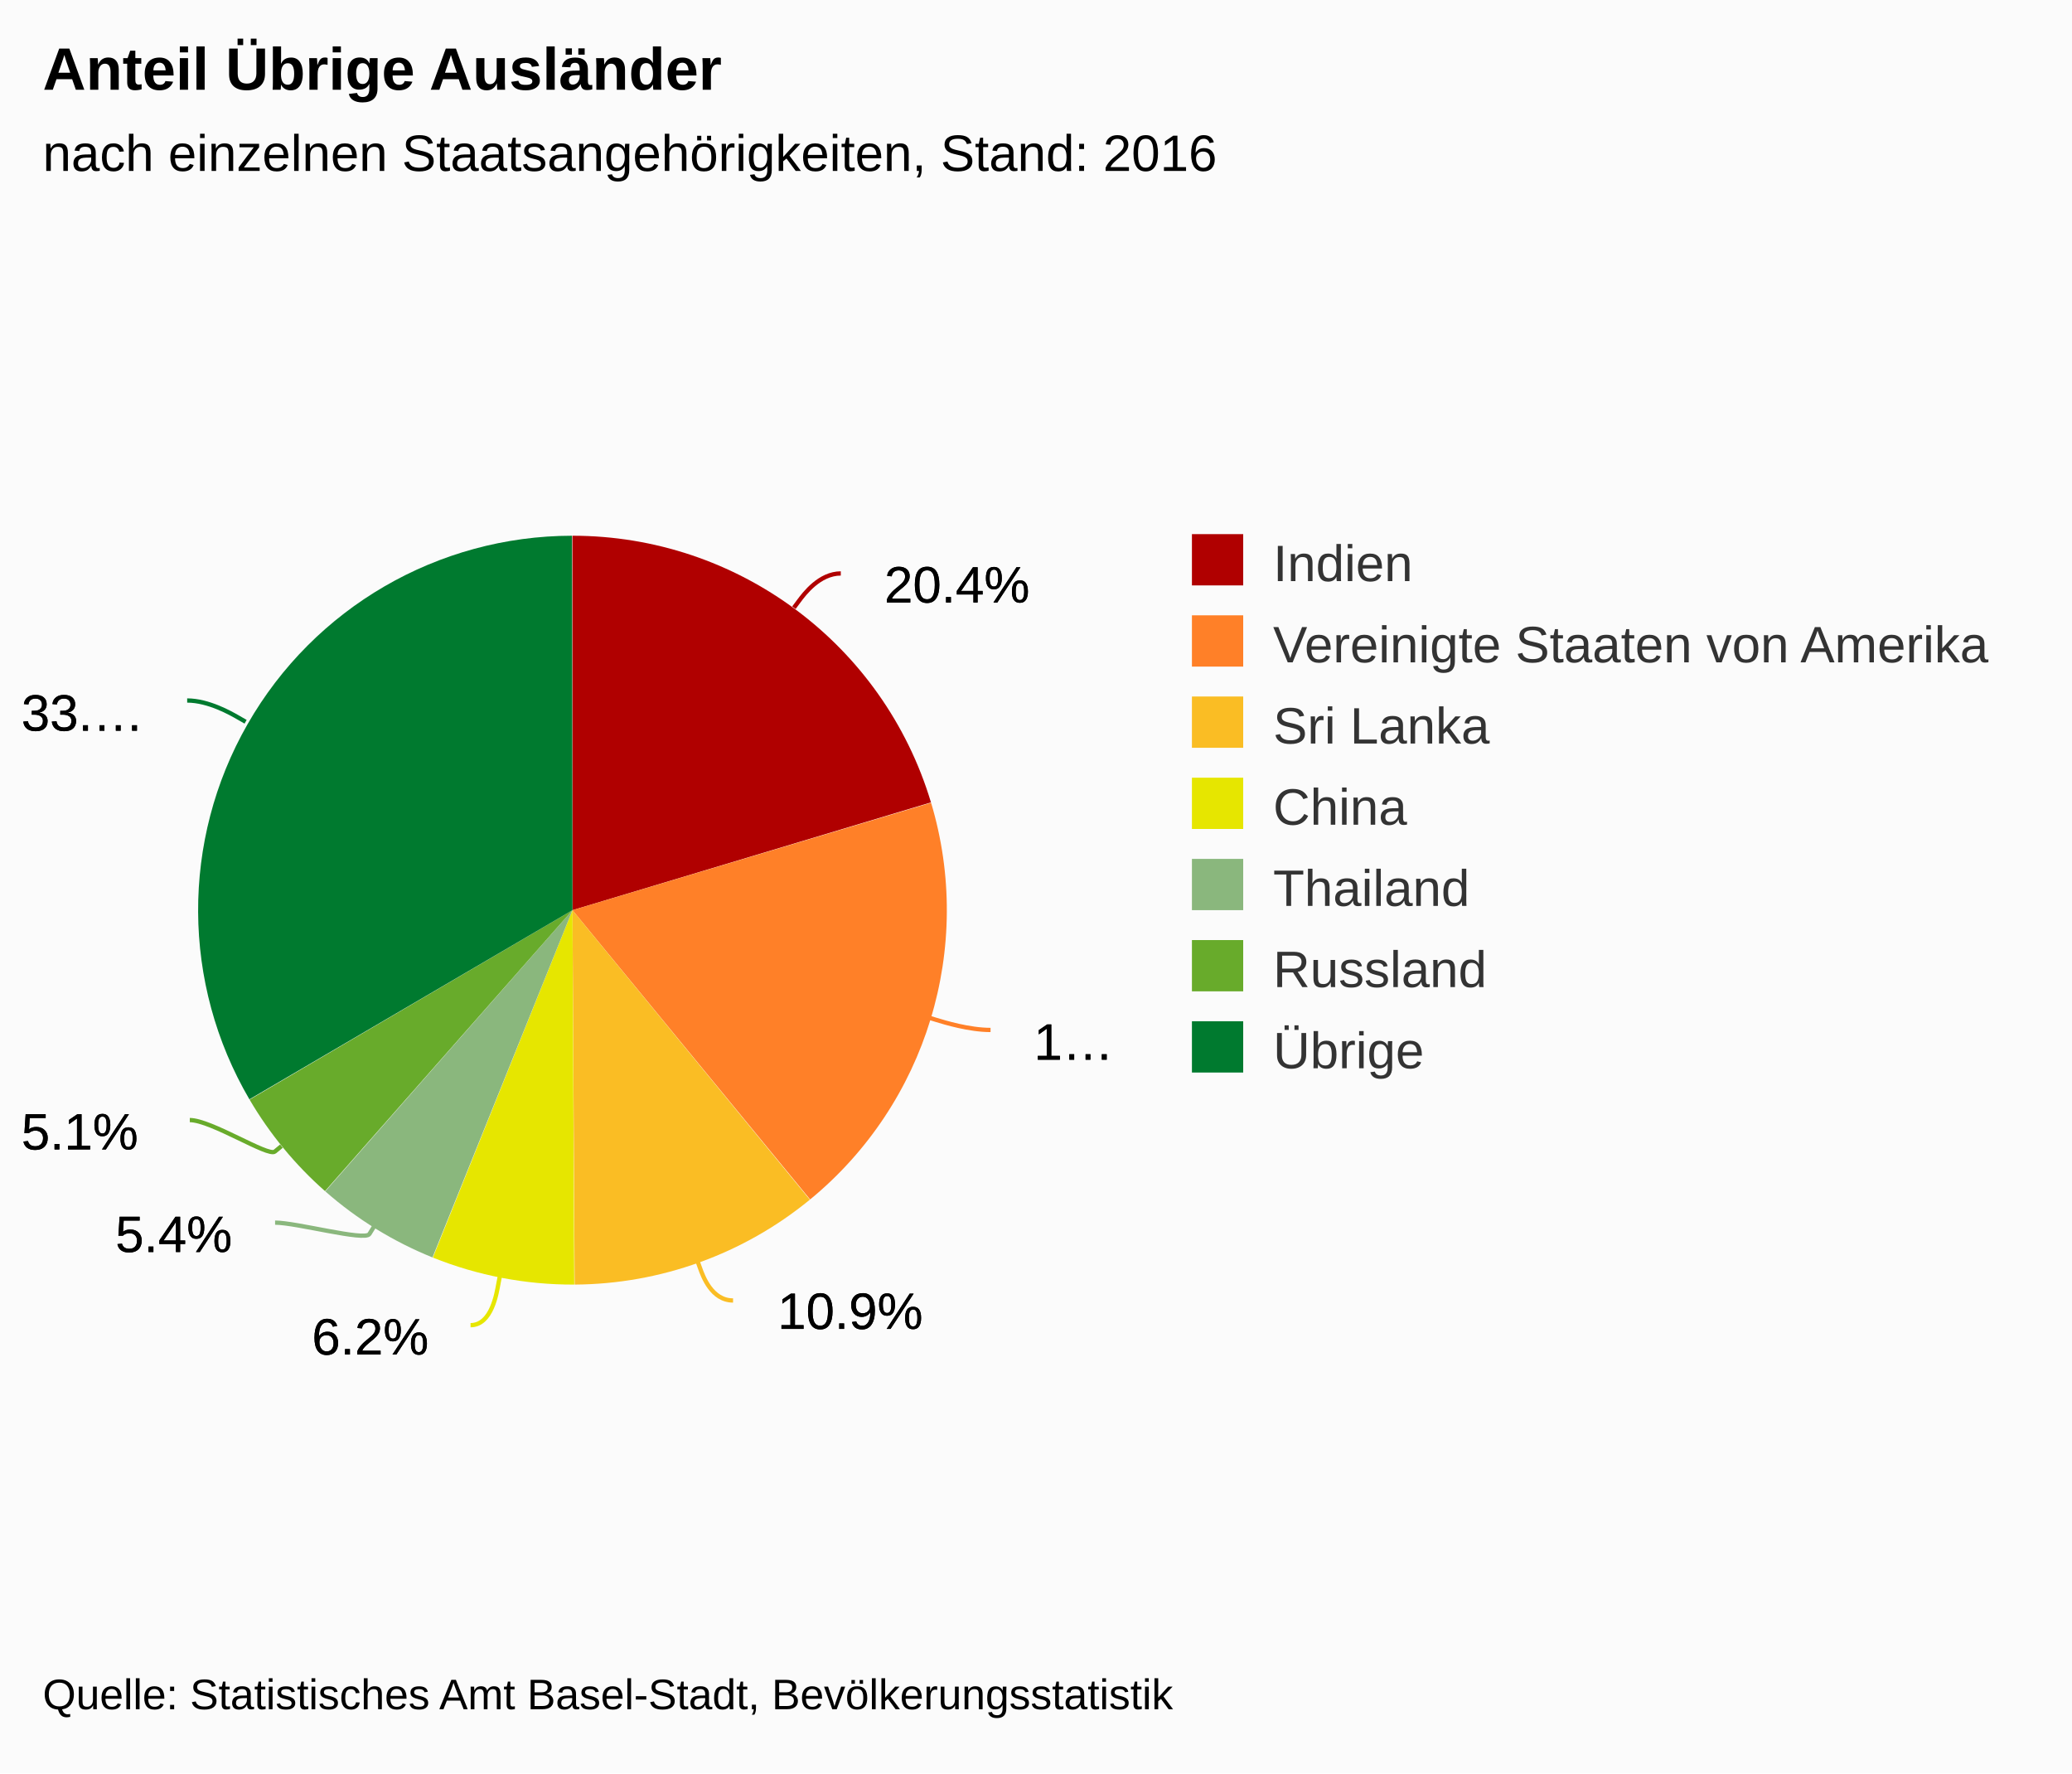
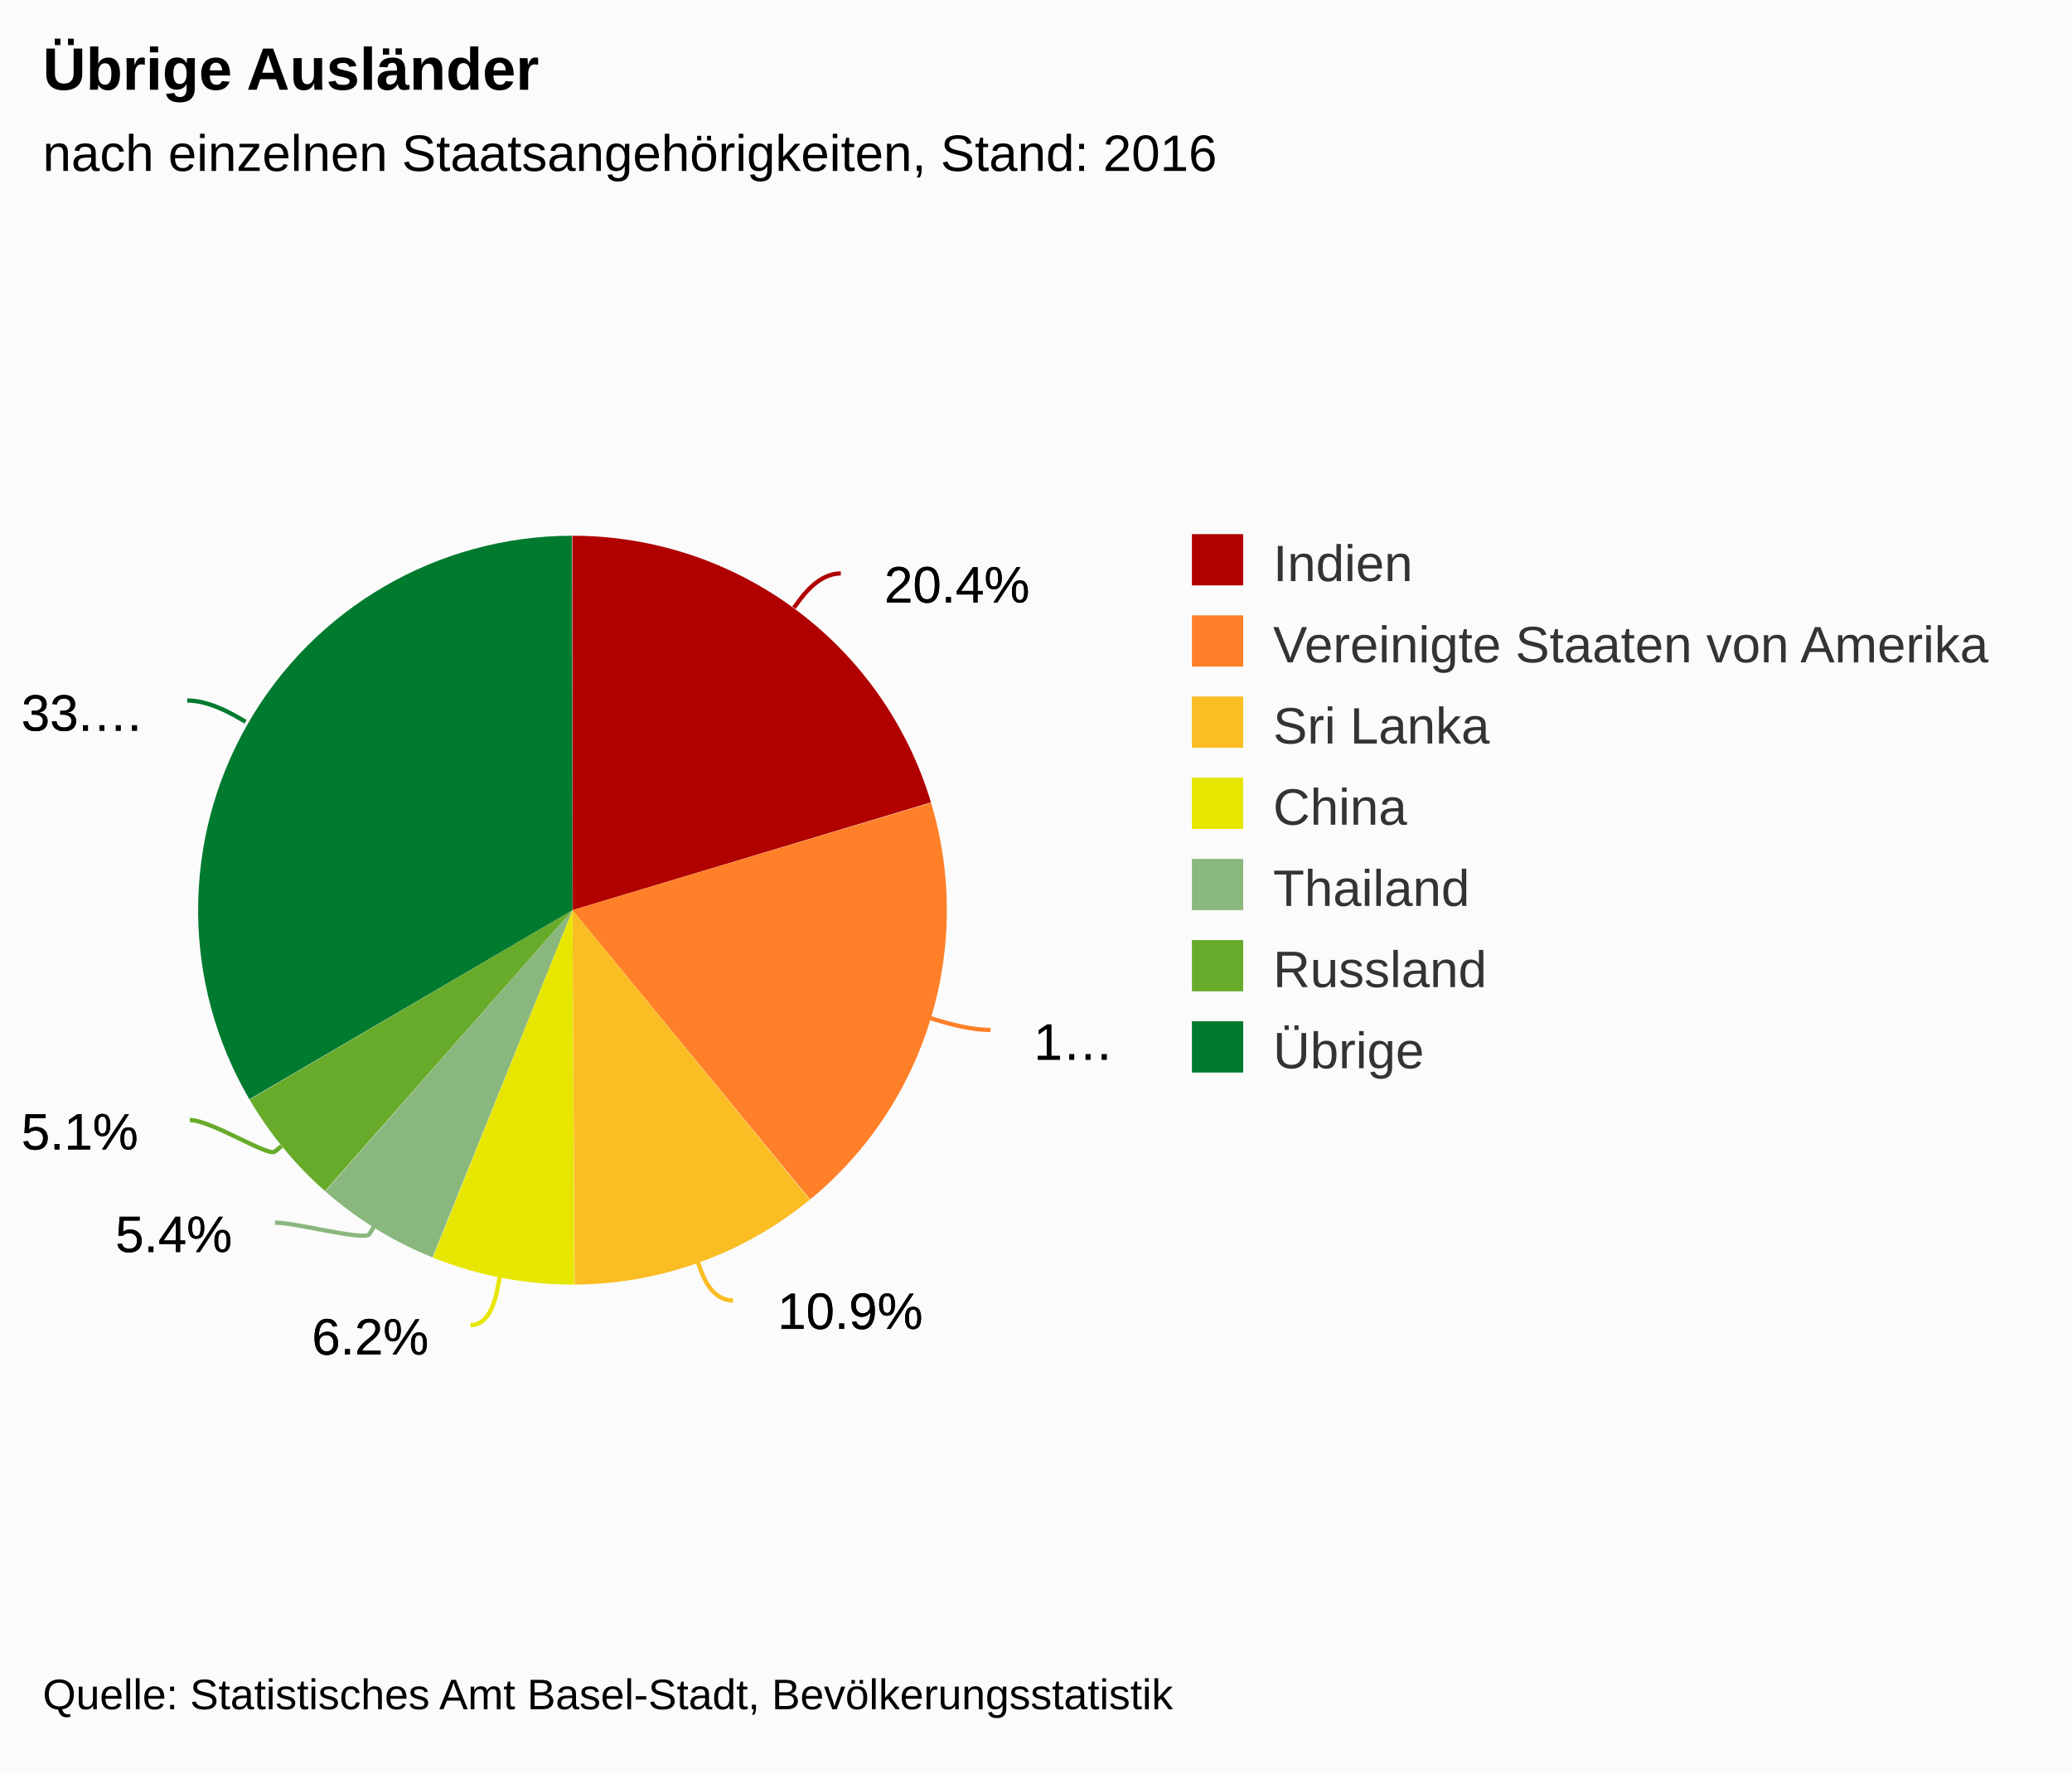
<svg xmlns="http://www.w3.org/2000/svg" version="1.1" class="highcharts-root" style="font-family:arial;font-size:12px;" viewBox="0 0 485 415">
  <defs>
    <clipPath>
      <rect x="0" y="0" width="247" height="315" fill="none" />
    </clipPath>
  </defs>
  <rect fill="#fbfbfb" class="highcharts-background" x="0" y="0" width="485" height="415" rx="0" ry="0" />
  <rect fill="none" class="highcharts-plot-background" x="10" y="55" width="247" height="315" />
  <g class="highcharts-pane-group" />
  <rect fill="none" class="highcharts-plot-border" x="10" y="55" width="247" height="315" />
  <g class="highcharts-series-group">
    <g class="highcharts-series highcharts-series-0 highcharts-pie-series highcharts-color-undefined " transform="translate(10,55) scale(1 1)">
      <path fill="#B00000" d="M 123.982 70.375 A 87.625 87.625 0 0 1 207.916 132.776 L 124 158 A 0 0 0 0 0 124 158 Z" transform="translate(0,0)" stroke-linejoin="round" class="highcharts-point highcharts-color-0" />
      <path fill="#FF8028" d="M 207.941 132.859 A 87.625 87.625 0 0 1 179.628 225.703 L 124 158 A 0 0 0 0 0 124 158 Z" transform="translate(0,0)" stroke-linejoin="round" class="highcharts-point highcharts-color-1" />
      <path fill="#FABD24" d="M 179.56 225.759 A 87.625 87.625 0 0 1 124.508 245.624 L 124 158 A 0 0 0 0 0 124 158 Z" transform="translate(0,0)" stroke-linejoin="round" class="highcharts-point highcharts-color-2" />
      <path fill="#E6E600" d="M 124.42 245.624 A 87.625 87.625 0 0 1 91.319 239.302 L 124 158 A 0 0 0 0 0 124 158 Z" transform="translate(0,0)" stroke-linejoin="round" class="highcharts-point highcharts-color-3" />
      <path fill="#8AB77D" d="M 91.238 239.27 A 87.625 87.625 0 0 1 66.142 223.807 L 124 158 A 0 0 0 0 0 124 158 Z" transform="translate(0,0)" stroke-linejoin="round" class="highcharts-point highcharts-color-4" />
      <path fill="#68AB2B" d="M 66.076 223.749 A 87.625 87.625 0 0 1 48.423 202.342 L 124 158 A 0 0 0 0 0 124 158 Z" transform="translate(0,0)" stroke-linejoin="round" class="highcharts-point highcharts-color-5" />
      <path fill="#007A2F" d="M 48.378 202.267 A 87.625 87.625 0 0 1 123.878 70.375 L 124 158 A 0 0 0 0 0 124 158 Z" transform="translate(0,0)" stroke-linejoin="round" class="highcharts-point highcharts-color-6" />
    </g>
    <g class="highcharts-markers highcharts-series-0 highcharts-pie-series highcharts-color-undefined " transform="translate(10,55) scale(1 1)" />
  </g>
  <text x="10" text-anchor="start" class="highcharts-title" style="color:#000000;font-size:14px;font-weight:bold;fill:#000000;" y="21">
-     <tspan>Anteil Übrige Ausländer</tspan>
+     <tspan>Übrige Ausländer</tspan>
  </text>
  <text x="10" text-anchor="start" class="highcharts-subtitle" style="color:#000000;font-size:12px;font-weight:normal;font-family:arial;fill:#000000;" y="40">
    <tspan>nach einzelnen Staatsangehörigkeiten, Stand: 2016</tspan>
  </text>
  <g class="highcharts-data-labels highcharts-series-0 highcharts-pie-series highcharts-color-undefined " visibility="visible" transform="translate(10,55) scale(1 1)">
    <path fill="none" class="highcharts-data-label-connector highcharts-color-0" stroke="#B00000" stroke-width="1" d="M 186.806 79.199 C 181.806 79.199 178.222 84.011 177.028 85.615 L 175.833 87.219" />
    <path fill="none" class="highcharts-data-label-connector highcharts-color-1" stroke="#FF8028" stroke-width="1" d="M 221.861 186.036 C 216.861 186.036 211.123 184.282 209.211 183.697 L 207.298 183.113" />
    <path fill="none" class="highcharts-data-label-connector highcharts-color-2" stroke="#FABD24" stroke-width="1" d="M 161.59 249.346 C 156.59 249.346 154.557 243.701 153.879 241.819 L 153.201 239.938" />
    <path fill="none" class="highcharts-data-label-connector highcharts-color-3" stroke="#E6E600" stroke-width="1" d="M 100.143 255.125 C 105.143 255.125 106.271 247.491 106.647 245.526 L 107.023 243.562" />
    <path fill="none" class="highcharts-data-label-connector highcharts-color-4" stroke="#8AB77D" stroke-width="1" d="M 54.391 231.125 C 59.391 231.125 75.42 235.497 76.47 233.794 L 77.519 232.092" />
    <path fill="none" class="highcharts-data-label-connector highcharts-color-5" stroke="#68AB2B" stroke-width="1" d="M 34.429 207.125 C 39.429 207.125 52.79 215.768 54.333 214.496 L 55.877 213.225" />
    <path fill="none" class="highcharts-data-label-connector highcharts-color-6" stroke="#007A2F" stroke-width="1" d="M 33.813 108.934 C 38.813 108.934 44.018 111.918 45.752 112.913 L 47.487 113.908" />
    <g class="highcharts-label highcharts-data-label highcharts-data-label-color-0 " style="cursor:true;" transform="translate(192,69)">
      <text x="5" style="font-size:12px;font-weight:normal;color:black;fill:black;" y="17">
        <tspan x="5" y="17" class="highcharts-text-outline" fill="black" stroke="black" stroke-width="0px" stroke-linejoin="round" style="">20.4%</tspan>
        <tspan x="5" y="17">20.4%</tspan>
      </text>
    </g>
    <g class="highcharts-label highcharts-data-label highcharts-data-label-color-1 " style="cursor:true;" transform="translate(227,176)">
      <text x="5" style="font-size:12px;font-weight:normal;color:black;fill:black;" y="17">
        <tspan x="5" y="17" class="highcharts-text-outline" fill="black" stroke="black" stroke-width="0px" stroke-linejoin="round">1…</tspan>
        <tspan x="5" y="17">1…</tspan>
      </text>
    </g>
    <g class="highcharts-label highcharts-data-label highcharts-data-label-color-2 " style="cursor:true;" transform="translate(167,239)">
      <text x="5" style="font-size:12px;font-weight:normal;color:black;fill:black;" y="17">
        <tspan x="5" y="17" class="highcharts-text-outline" fill="black" stroke="black" stroke-width="0px" stroke-linejoin="round">10.9%</tspan>
        <tspan x="5" y="17">10.9%</tspan>
      </text>
    </g>
    <g class="highcharts-label highcharts-data-label highcharts-data-label-color-3 " style="cursor:true;" transform="translate(58,245)">
      <text x="5" style="font-size:12px;font-weight:normal;color:black;fill:black;" y="17">
        <tspan x="5" y="17" class="highcharts-text-outline" fill="black" stroke="black" stroke-width="0px" stroke-linejoin="round" style="">6.2%</tspan>
        <tspan x="5" y="17">6.2%</tspan>
      </text>
    </g>
    <g class="highcharts-label highcharts-data-label highcharts-data-label-color-4 " style="cursor:true;" transform="translate(12,221)">
      <text x="5" style="font-size:12px;font-weight:normal;color:black;fill:black;" y="17">
        <tspan x="5" y="17" class="highcharts-text-outline" fill="black" stroke="black" stroke-width="0px" stroke-linejoin="round">5.4%</tspan>
        <tspan x="5" y="17">5.4%</tspan>
      </text>
    </g>
    <g class="highcharts-label highcharts-data-label highcharts-data-label-color-5 " style="cursor:true;" transform="translate(-10,197)">
      <text x="5" style="font-size:12px;font-weight:normal;color:black;fill:black;" y="17">
        <tspan x="5" y="17" class="highcharts-text-outline" fill="black" stroke="black" stroke-width="0px" stroke-linejoin="round">5.1%</tspan>
        <tspan x="5" y="17">5.1%</tspan>
      </text>
    </g>
    <g class="highcharts-label highcharts-data-label highcharts-data-label-color-6 " style="cursor:true;" transform="translate(-10,99)">
      <text x="5" style="font-size:12px;font-weight:normal;color:black;fill:black;" y="17">
        <tspan x="5" y="17" class="highcharts-text-outline" fill="black" stroke="black" stroke-width="0px" stroke-linejoin="round">33.…</tspan>
        <tspan x="5" y="17">33.…</tspan>
      </text>
    </g>
  </g>
  <g class="highcharts-legend" transform="translate(269,118)">
    <rect fill="none" class="highcharts-legend-box" rx="0" ry="0" x="0" y="0" width="205" height="144" visibility="visible" />
    <g>
      <g>
        <g class="highcharts-legend-item highcharts-pie-series highcharts-color-0" transform="translate(8,3)">
          <text x="21" style="color:#333333;font-size:12px;font-weight:normal;cursor:pointer;fill:#333333;" text-anchor="start" y="15">
            <tspan>Indien</tspan>
          </text>
          <rect x="2" y="4" width="12" height="12" fill="#B00000" class="highcharts-point" />
        </g>
        <g class="highcharts-legend-item highcharts-pie-series highcharts-color-1" transform="translate(8,22)">
          <text x="21" y="15" style="color:#333333;font-size:12px;font-weight:normal;cursor:pointer;fill:#333333;" text-anchor="start">
            <tspan>Vereinigte Staaten von Amerika</tspan>
          </text>
          <rect x="2" y="4" width="12" height="12" fill="#FF8028" class="highcharts-point" />
        </g>
        <g class="highcharts-legend-item highcharts-pie-series highcharts-color-2" transform="translate(8,41)">
          <text x="21" y="15" style="color:#333333;font-size:12px;font-weight:normal;cursor:pointer;fill:#333333;" text-anchor="start">
            <tspan>Sri Lanka</tspan>
          </text>
          <rect x="2" y="4" width="12" height="12" fill="#FABD24" class="highcharts-point" />
        </g>
        <g class="highcharts-legend-item highcharts-pie-series highcharts-color-3" transform="translate(8,60)">
          <text x="21" y="15" style="color:#333333;font-size:12px;font-weight:normal;cursor:pointer;fill:#333333;" text-anchor="start">
            <tspan>China</tspan>
          </text>
          <rect x="2" y="4" width="12" height="12" fill="#E6E600" class="highcharts-point" />
        </g>
        <g class="highcharts-legend-item highcharts-pie-series highcharts-color-4" transform="translate(8,79)">
          <text x="21" y="15" style="color:#333333;font-size:12px;font-weight:normal;cursor:pointer;fill:#333333;" text-anchor="start">
            <tspan>Thailand</tspan>
          </text>
          <rect x="2" y="4" width="12" height="12" fill="#8AB77D" class="highcharts-point" />
        </g>
        <g class="highcharts-legend-item highcharts-pie-series highcharts-color-5" transform="translate(8,98)">
          <text x="21" y="15" style="color:#333333;font-size:12px;font-weight:normal;cursor:pointer;fill:#333333;" text-anchor="start">
            <tspan>Russland</tspan>
          </text>
          <rect x="2" y="4" width="12" height="12" fill="#68AB2B" class="highcharts-point" />
        </g>
        <g class="highcharts-legend-item highcharts-pie-series highcharts-color-6" transform="translate(8,117)">
          <text x="21" y="15" style="color:#333333;font-size:12px;font-weight:normal;cursor:pointer;fill:#333333;" text-anchor="start">
            <tspan>Übrige</tspan>
          </text>
          <rect x="2" y="4" width="12" height="12" fill="#007A2F" class="highcharts-point" />
        </g>
      </g>
    </g>
  </g>
  <text x="10" class="highcharts-credits" text-anchor="start" style="cursor:default;color:#000000;font-size:10px;fill:#000000;" y="400">
    <tspan>Quelle: Statistisches Amt Basel-Stadt, Bevölkerungsstatistik</tspan>
  </text>
</svg>
